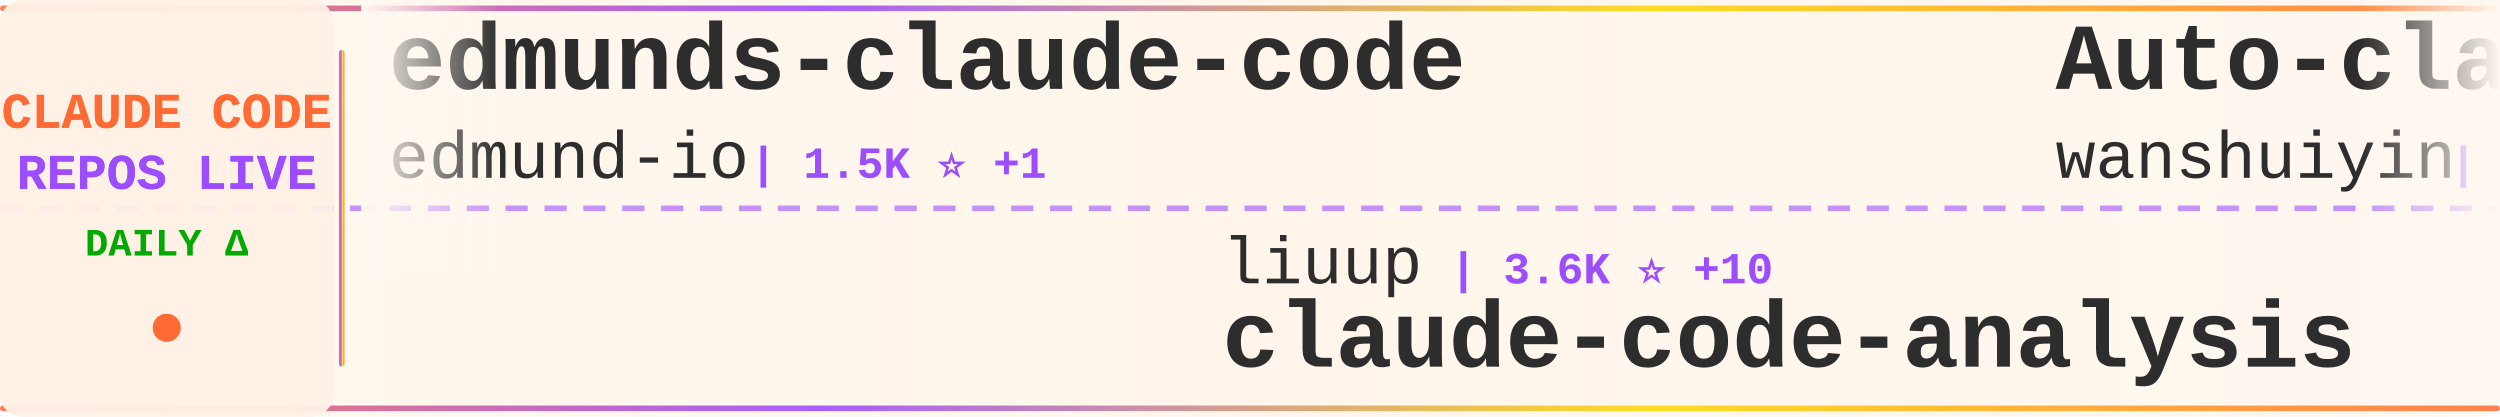
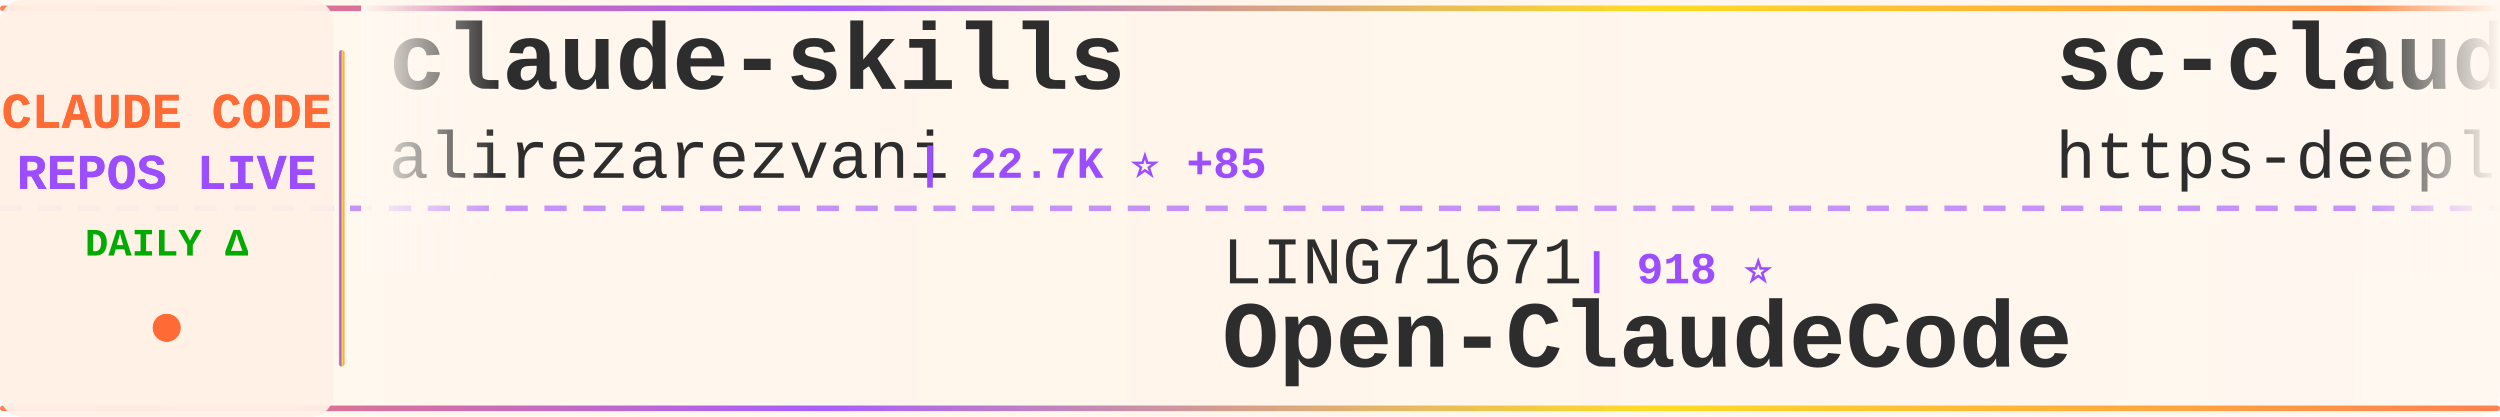
<svg xmlns="http://www.w3.org/2000/svg" width="900" height="150">
  <defs>
    <linearGradient id="tickerBg" x1="0%" y1="0%" x2="100%" y2="0%">
      <stop offset="0%" style="stop-color:#fff8f0;stop-opacity:0.98" />
      <stop offset="50%" style="stop-color:#fff5eb;stop-opacity:1" />
      <stop offset="100%" style="stop-color:#fff8f0;stop-opacity:0.98" />
    </linearGradient>
    <linearGradient id="borderGrad" x1="0%" y1="0%" x2="100%" y2="0%">
      <stop offset="0%" style="stop-color:#FF6B35;stop-opacity:0.85">
        <animate attributeName="stop-opacity" values="0.85;1;0.85" dur="2s" repeatCount="indefinite" />
      </stop>
      <stop offset="33%" style="stop-color:#9C4EFF;stop-opacity:0.9">
        <animate attributeName="stop-opacity" values="0.9;1;0.9" dur="2.2s" repeatCount="indefinite" />
      </stop>
      <stop offset="66%" style="stop-color:#FFD700;stop-opacity:0.85">
        <animate attributeName="stop-opacity" values="0.85;1;0.85" dur="1.8s" repeatCount="indefinite" />
      </stop>
      <stop offset="100%" style="stop-color:#FF6B35;stop-opacity:0.85">
        <animate attributeName="stop-opacity" values="0.85;1;0.85" dur="2s" repeatCount="indefinite" />
      </stop>
    </linearGradient>
    <filter id="textGlow">
      <feGaussianBlur stdDeviation="0.15" result="coloredBlur" />
      <feMerge>
        <feMergeNode in="coloredBlur" />
        <feMergeNode in="SourceGraphic" />
      </feMerge>
    </filter>
    <filter id="metricGlow">
      <feGaussianBlur stdDeviation="0.2" result="coloredBlur" />
      <feMerge>
        <feMergeNode in="coloredBlur" />
        <feMergeNode in="SourceGraphic" />
      </feMerge>
    </filter>
    <linearGradient id="leftFade" x1="0%" y1="0%" x2="100%" y2="0%">
      <stop offset="0%" style="stop-color:#fff8f0;stop-opacity:1" />
      <stop offset="100%" style="stop-color:#fff8f0;stop-opacity:0" />
    </linearGradient>
    <linearGradient id="rightFade" x1="0%" y1="0%" x2="100%" y2="0%">
      <stop offset="0%" style="stop-color:#fff8f0;stop-opacity:0" />
      <stop offset="100%" style="stop-color:#fff8f0;stop-opacity:1" />
    </linearGradient>
  </defs>
  <rect width="900" height="150" fill="url(#tickerBg)" rx="8" />
  <rect x="0" y="2" width="900" height="2" fill="url(#borderGrad)" rx="1" />
  <rect x="0" y="146" width="900" height="2" fill="url(#borderGrad)" rx="1" />
  <line x1="0" y1="75" x2="900" y2="75" stroke="#9C4EFF" stroke-width="2" stroke-dasharray="8 6" opacity="0.6" />
  <rect x="0" y="0" width="120" height="150" fill="#fff0e6" opacity="0.95" rx="8" />
  <text x="60" y="46" font-family="'Courier New', monospace" font-size="18" font-weight="bold" fill="#FF6B35" text-anchor="middle" filter="url(#textGlow)">
    CLAUDE CODE
  </text>
  <text x="60" y="68" font-family="'Courier New', monospace" font-size="18" font-weight="bold" fill="#9C4EFF" text-anchor="middle" filter="url(#textGlow)">
    REPOS LIVE
  </text>
  <text x="60" y="92" font-family="'Courier New', monospace" font-size="14" font-weight="bold" fill="#00aa00" text-anchor="middle">
    DAILY Δ
  </text>
  <circle cx="60" cy="118" r="5" fill="#FF6B35" filter="url(#metricGlow)">
    <animate attributeName="r" values="4;6;4" dur="1.5s" repeatCount="indefinite" />
    <animate attributeName="opacity" values="0.6;1;0.6" dur="1.5s" repeatCount="indefinite" />
  </circle>
  <rect x="122" y="18" width="2" height="114" fill="url(#borderGrad)" rx="1" />
  <clipPath id="tickerClip">
    <rect x="130" y="0" width="770" height="150" />
  </clipPath>
  <g clip-path="url(#tickerClip)">
    <g id="tickerItems">
      <animateTransform attributeName="transform" attributeType="XML" type="translate" from="0 0" to="-3000 0" dur="54s" repeatCount="indefinite" />
      <g transform="translate(0, 0)">
-         <text x="140" y="32" font-family="'Courier New', monospace" font-size="34" font-weight="bold" fill="#2d2d2d">edmunds-claude-code</text>
-         <text x="140" y="64" font-family="'Courier New', monospace" font-size="24" font-weight="normal" fill="#2d2d2d" opacity="1.0">edmund-io</text>
-         <text x="270" y="64" font-family="'Courier New', monospace" font-size="16" font-weight="bold" fill="#9C4EFF"> | 1.5K ⭐ +1</text>
+         <text x="140" y="32" font-family="'Courier New', monospace" font-size="34" font-weight="bold" fill="#2d2d2d">claude-skills</text>
+         <text x="140" y="64" font-family="'Courier New', monospace" font-size="24" font-weight="normal" fill="#2d2d2d" opacity="1.0">alirezarezvani</text>
+         <text x="330" y="64" font-family="'Courier New', monospace" font-size="16" font-weight="bold" fill="#9C4EFF"> | 22.7K ⭐ +85</text>
      </g>
      <g transform="translate(300, 0)">
-         <text x="140" y="102" font-family="'Courier New', monospace" font-size="24" font-weight="normal" fill="#2d2d2d" opacity="1.0">liuup</text>
-         <text x="222" y="102" font-family="'Courier New', monospace" font-size="16" font-weight="bold" fill="#9C4EFF"> | 3.6K ⭐ +10</text>
-         <text x="140" y="132" font-family="'Courier New', monospace" font-size="34" font-weight="bold" fill="#2d2d2d">claude-code-analysis</text>
+         <text x="140" y="102" font-family="'Courier New', monospace" font-size="24" font-weight="normal" fill="#2d2d2d" opacity="1.0">LING71671</text>
+         <text x="270" y="102" font-family="'Courier New', monospace" font-size="16" font-weight="bold" fill="#9C4EFF"> | 918 ⭐</text>
+         <text x="140" y="132" font-family="'Courier New', monospace" font-size="34" font-weight="bold" fill="#2d2d2d">Open-ClaudeCode</text>
      </g>
      <g transform="translate(600, 0)">
-         <text x="140" y="32" font-family="'Courier New', monospace" font-size="34" font-weight="bold" fill="#2d2d2d">Auto-claude-code-researc...</text>
-         <text x="140" y="64" font-family="'Courier New', monospace" font-size="24" font-weight="normal" fill="#2d2d2d" opacity="1.0">wanshuiyin</text>
-         <text x="282" y="64" font-family="'Courier New', monospace" font-size="16" font-weight="bold" fill="#9C4EFF"> | 13.5K ⭐ +60</text>
+         <text x="140" y="32" font-family="'Courier New', monospace" font-size="34" font-weight="bold" fill="#2d2d2d">sc-claude-code-files</text>
+         <text x="140" y="64" font-family="'Courier New', monospace" font-size="24" font-weight="normal" fill="#2d2d2d" opacity="1.0">https-deeplearning-ai</text>
+         <text x="414" y="64" font-family="'Courier New', monospace" font-size="16" font-weight="bold" fill="#9C4EFF"> | 533 ⭐</text>
      </g>
      <g transform="translate(900, 0)">
-         <text x="140" y="102" font-family="'Courier New', monospace" font-size="24" font-weight="normal" fill="#2d2d2d" opacity="1.0">anthropics</text>
-         <text x="282" y="102" font-family="'Courier New', monospace" font-size="16" font-weight="bold" fill="#9C4EFF"> | 8.4K ⭐ +10</text>
-         <text x="140" y="132" font-family="'Courier New', monospace" font-size="34" font-weight="bold" fill="#2d2d2d">claude-code-action</text>
+         <text x="140" y="102" font-family="'Courier New', monospace" font-size="24" font-weight="normal" fill="#2d2d2d" opacity="1.0">repowise-dev</text>
+         <text x="306" y="102" font-family="'Courier New', monospace" font-size="16" font-weight="bold" fill="#9C4EFF"> | 1.2K ⭐ +1</text>
+         <text x="140" y="132" font-family="'Courier New', monospace" font-size="34" font-weight="bold" fill="#2d2d2d">claude-code-prompts</text>
      </g>
      <g transform="translate(1200, 0)">
-         <text x="140" y="32" font-family="'Courier New', monospace" font-size="34" font-weight="bold" fill="#2d2d2d">claude-code-system-promp...</text>
-         <text x="140" y="64" font-family="'Courier New', monospace" font-size="24" font-weight="normal" fill="#2d2d2d" opacity="1.0">Piebald-AI</text>
-         <text x="282" y="64" font-family="'Courier New', monospace" font-size="16" font-weight="bold" fill="#9C4EFF"> | 11.8K ⭐ +13</text>
+         <text x="140" y="32" font-family="'Courier New', monospace" font-size="34" font-weight="bold" fill="#2d2d2d">free-claude-code</text>
+         <text x="140" y="64" font-family="'Courier New', monospace" font-size="24" font-weight="normal" fill="#2d2d2d" opacity="1.0">Alishahryar1</text>
+         <text x="306" y="64" font-family="'Courier New', monospace" font-size="16" font-weight="bold" fill="#9C4EFF"> | 40.5K ⭐ +311</text>
      </g>
      <g transform="translate(1500, 0)">
-         <text x="140" y="102" font-family="'Courier New', monospace" font-size="24" font-weight="normal" fill="#2d2d2d" opacity="1.0">fazxes</text>
-         <text x="234" y="102" font-family="'Courier New', monospace" font-size="16" font-weight="bold" fill="#9C4EFF"> | 225 ⭐</text>
-         <text x="140" y="132" font-family="'Courier New', monospace" font-size="34" font-weight="bold" fill="#2d2d2d">Claude-code</text>
+         <text x="140" y="102" font-family="'Courier New', monospace" font-size="24" font-weight="normal" fill="#2d2d2d" opacity="1.0">RichardAtCT</text>
+         <text x="294" y="102" font-family="'Courier New', monospace" font-size="16" font-weight="bold" fill="#9C4EFF"> | 2.7K ⭐</text>
+         <text x="140" y="132" font-family="'Courier New', monospace" font-size="34" font-weight="bold" fill="#2d2d2d">claude-code-telegram</text>
      </g>
      <g transform="translate(1800, 0)">
-         <text x="140" y="32" font-family="'Courier New', monospace" font-size="34" font-weight="bold" fill="#2d2d2d">claude-code-skills</text>
-         <text x="140" y="64" font-family="'Courier New', monospace" font-size="24" font-weight="normal" fill="#2d2d2d" opacity="1.0">daymade</text>
-         <text x="246" y="64" font-family="'Courier New', monospace" font-size="16" font-weight="bold" fill="#9C4EFF"> | 1.3K ⭐ +2</text>
+         <text x="140" y="32" font-family="'Courier New', monospace" font-size="34" font-weight="bold" fill="#2d2d2d">Claude-Code-Source-Study</text>
+         <text x="140" y="64" font-family="'Courier New', monospace" font-size="24" font-weight="normal" fill="#2d2d2d" opacity="1.0">luyao618</text>
+         <text x="258" y="64" font-family="'Courier New', monospace" font-size="16" font-weight="bold" fill="#9C4EFF"> | 1.6K ⭐ +2</text>
      </g>
      <g transform="translate(2100, 0)">
-         <text x="140" y="102" font-family="'Courier New', monospace" font-size="24" font-weight="normal" fill="#2d2d2d" opacity="1.0">huangserva</text>
-         <text x="282" y="102" font-family="'Courier New', monospace" font-size="16" font-weight="bold" fill="#9C4EFF"> | 620 ⭐</text>
-         <text x="140" y="132" font-family="'Courier New', monospace" font-size="34" font-weight="bold" fill="#2d2d2d">claude-code-cli</text>
+         <text x="140" y="102" font-family="'Courier New', monospace" font-size="24" font-weight="normal" fill="#2d2d2d" opacity="1.0">shanraisshan</text>
+         <text x="306" y="102" font-family="'Courier New', monospace" font-size="16" font-weight="bold" fill="#9C4EFF"> | 62.8K ⭐ +183</text>
+         <text x="140" y="132" font-family="'Courier New', monospace" font-size="34" font-weight="bold" fill="#2d2d2d">claude-code-best-practic...</text>
      </g>
      <g transform="translate(2400, 0)">
-         <text x="140" y="32" font-family="'Courier New', monospace" font-size="34" font-weight="bold" fill="#2d2d2d">claude-code-infrastructu...</text>
-         <text x="140" y="64" font-family="'Courier New', monospace" font-size="24" font-weight="normal" fill="#2d2d2d" opacity="1.0">diet103</text>
-         <text x="246" y="64" font-family="'Courier New', monospace" font-size="16" font-weight="bold" fill="#9C4EFF"> | 9.7K ⭐</text>
+         <text x="140" y="32" font-family="'Courier New', monospace" font-size="34" font-weight="bold" fill="#2d2d2d">collection-claude-code-s...</text>
+         <text x="140" y="64" font-family="'Courier New', monospace" font-size="24" font-weight="normal" fill="#2d2d2d" opacity="1.0">chauncygu</text>
+         <text x="270" y="64" font-family="'Courier New', monospace" font-size="16" font-weight="bold" fill="#9C4EFF"> | 2.8K ⭐ +2</text>
      </g>
      <g transform="translate(2700, 0)">
-         <text x="140" y="102" font-family="'Courier New', monospace" font-size="24" font-weight="normal" fill="#2d2d2d" opacity="1.0">huangjia2019</text>
-         <text x="306" y="102" font-family="'Courier New', monospace" font-size="16" font-weight="bold" fill="#9C4EFF"> | 984 ⭐ +6</text>
-         <text x="140" y="132" font-family="'Courier New', monospace" font-size="34" font-weight="bold" fill="#2d2d2d">claude-code-engineering</text>
+         <text x="140" y="102" font-family="'Courier New', monospace" font-size="24" font-weight="normal" fill="#2d2d2d" opacity="1.0">VILA-Lab</text>
+         <text x="258" y="102" font-family="'Courier New', monospace" font-size="16" font-weight="bold" fill="#9C4EFF"> | 1.9K ⭐ +12</text>
+         <text x="140" y="132" font-family="'Courier New', monospace" font-size="34" font-weight="bold" fill="#2d2d2d">Dive-into-Claude-Code</text>
      </g>
      <g transform="translate(3000, 0)">
-         <text x="140" y="32" font-family="'Courier New', monospace" font-size="34" font-weight="bold" fill="#2d2d2d">edmunds-claude-code</text>
-         <text x="140" y="64" font-family="'Courier New', monospace" font-size="24" font-weight="normal" fill="#2d2d2d" opacity="1.0">edmund-io</text>
-         <text x="270" y="64" font-family="'Courier New', monospace" font-size="16" font-weight="bold" fill="#9C4EFF"> | 1.5K ⭐ +1</text>
+         <text x="140" y="32" font-family="'Courier New', monospace" font-size="34" font-weight="bold" fill="#2d2d2d">claude-skills</text>
+         <text x="140" y="64" font-family="'Courier New', monospace" font-size="24" font-weight="normal" fill="#2d2d2d" opacity="1.0">alirezarezvani</text>
+         <text x="330" y="64" font-family="'Courier New', monospace" font-size="16" font-weight="bold" fill="#9C4EFF"> | 22.7K ⭐ +85</text>
      </g>
      <g transform="translate(3300, 0)">
-         <text x="140" y="102" font-family="'Courier New', monospace" font-size="24" font-weight="normal" fill="#2d2d2d" opacity="1.0">liuup</text>
-         <text x="222" y="102" font-family="'Courier New', monospace" font-size="16" font-weight="bold" fill="#9C4EFF"> | 3.6K ⭐ +10</text>
-         <text x="140" y="132" font-family="'Courier New', monospace" font-size="34" font-weight="bold" fill="#2d2d2d">claude-code-analysis</text>
+         <text x="140" y="102" font-family="'Courier New', monospace" font-size="24" font-weight="normal" fill="#2d2d2d" opacity="1.0">LING71671</text>
+         <text x="270" y="102" font-family="'Courier New', monospace" font-size="16" font-weight="bold" fill="#9C4EFF"> | 918 ⭐</text>
+         <text x="140" y="132" font-family="'Courier New', monospace" font-size="34" font-weight="bold" fill="#2d2d2d">Open-ClaudeCode</text>
      </g>
      <g transform="translate(3600, 0)">
-         <text x="140" y="32" font-family="'Courier New', monospace" font-size="34" font-weight="bold" fill="#2d2d2d">Auto-claude-code-researc...</text>
-         <text x="140" y="64" font-family="'Courier New', monospace" font-size="24" font-weight="normal" fill="#2d2d2d" opacity="1.0">wanshuiyin</text>
-         <text x="282" y="64" font-family="'Courier New', monospace" font-size="16" font-weight="bold" fill="#9C4EFF"> | 13.5K ⭐ +60</text>
+         <text x="140" y="32" font-family="'Courier New', monospace" font-size="34" font-weight="bold" fill="#2d2d2d">sc-claude-code-files</text>
+         <text x="140" y="64" font-family="'Courier New', monospace" font-size="24" font-weight="normal" fill="#2d2d2d" opacity="1.0">https-deeplearning-ai</text>
+         <text x="414" y="64" font-family="'Courier New', monospace" font-size="16" font-weight="bold" fill="#9C4EFF"> | 533 ⭐</text>
      </g>
      <g transform="translate(3900, 0)">
-         <text x="140" y="102" font-family="'Courier New', monospace" font-size="24" font-weight="normal" fill="#2d2d2d" opacity="1.0">anthropics</text>
-         <text x="282" y="102" font-family="'Courier New', monospace" font-size="16" font-weight="bold" fill="#9C4EFF"> | 8.4K ⭐ +10</text>
-         <text x="140" y="132" font-family="'Courier New', monospace" font-size="34" font-weight="bold" fill="#2d2d2d">claude-code-action</text>
+         <text x="140" y="102" font-family="'Courier New', monospace" font-size="24" font-weight="normal" fill="#2d2d2d" opacity="1.0">repowise-dev</text>
+         <text x="306" y="102" font-family="'Courier New', monospace" font-size="16" font-weight="bold" fill="#9C4EFF"> | 1.2K ⭐ +1</text>
+         <text x="140" y="132" font-family="'Courier New', monospace" font-size="34" font-weight="bold" fill="#2d2d2d">claude-code-prompts</text>
      </g>
    </g>
  </g>
  <rect x="130" y="0" width="50" height="100" fill="url(#leftFade)" />
  <rect x="850" y="0" width="50" height="100" fill="url(#rightFade)" />
</svg>
